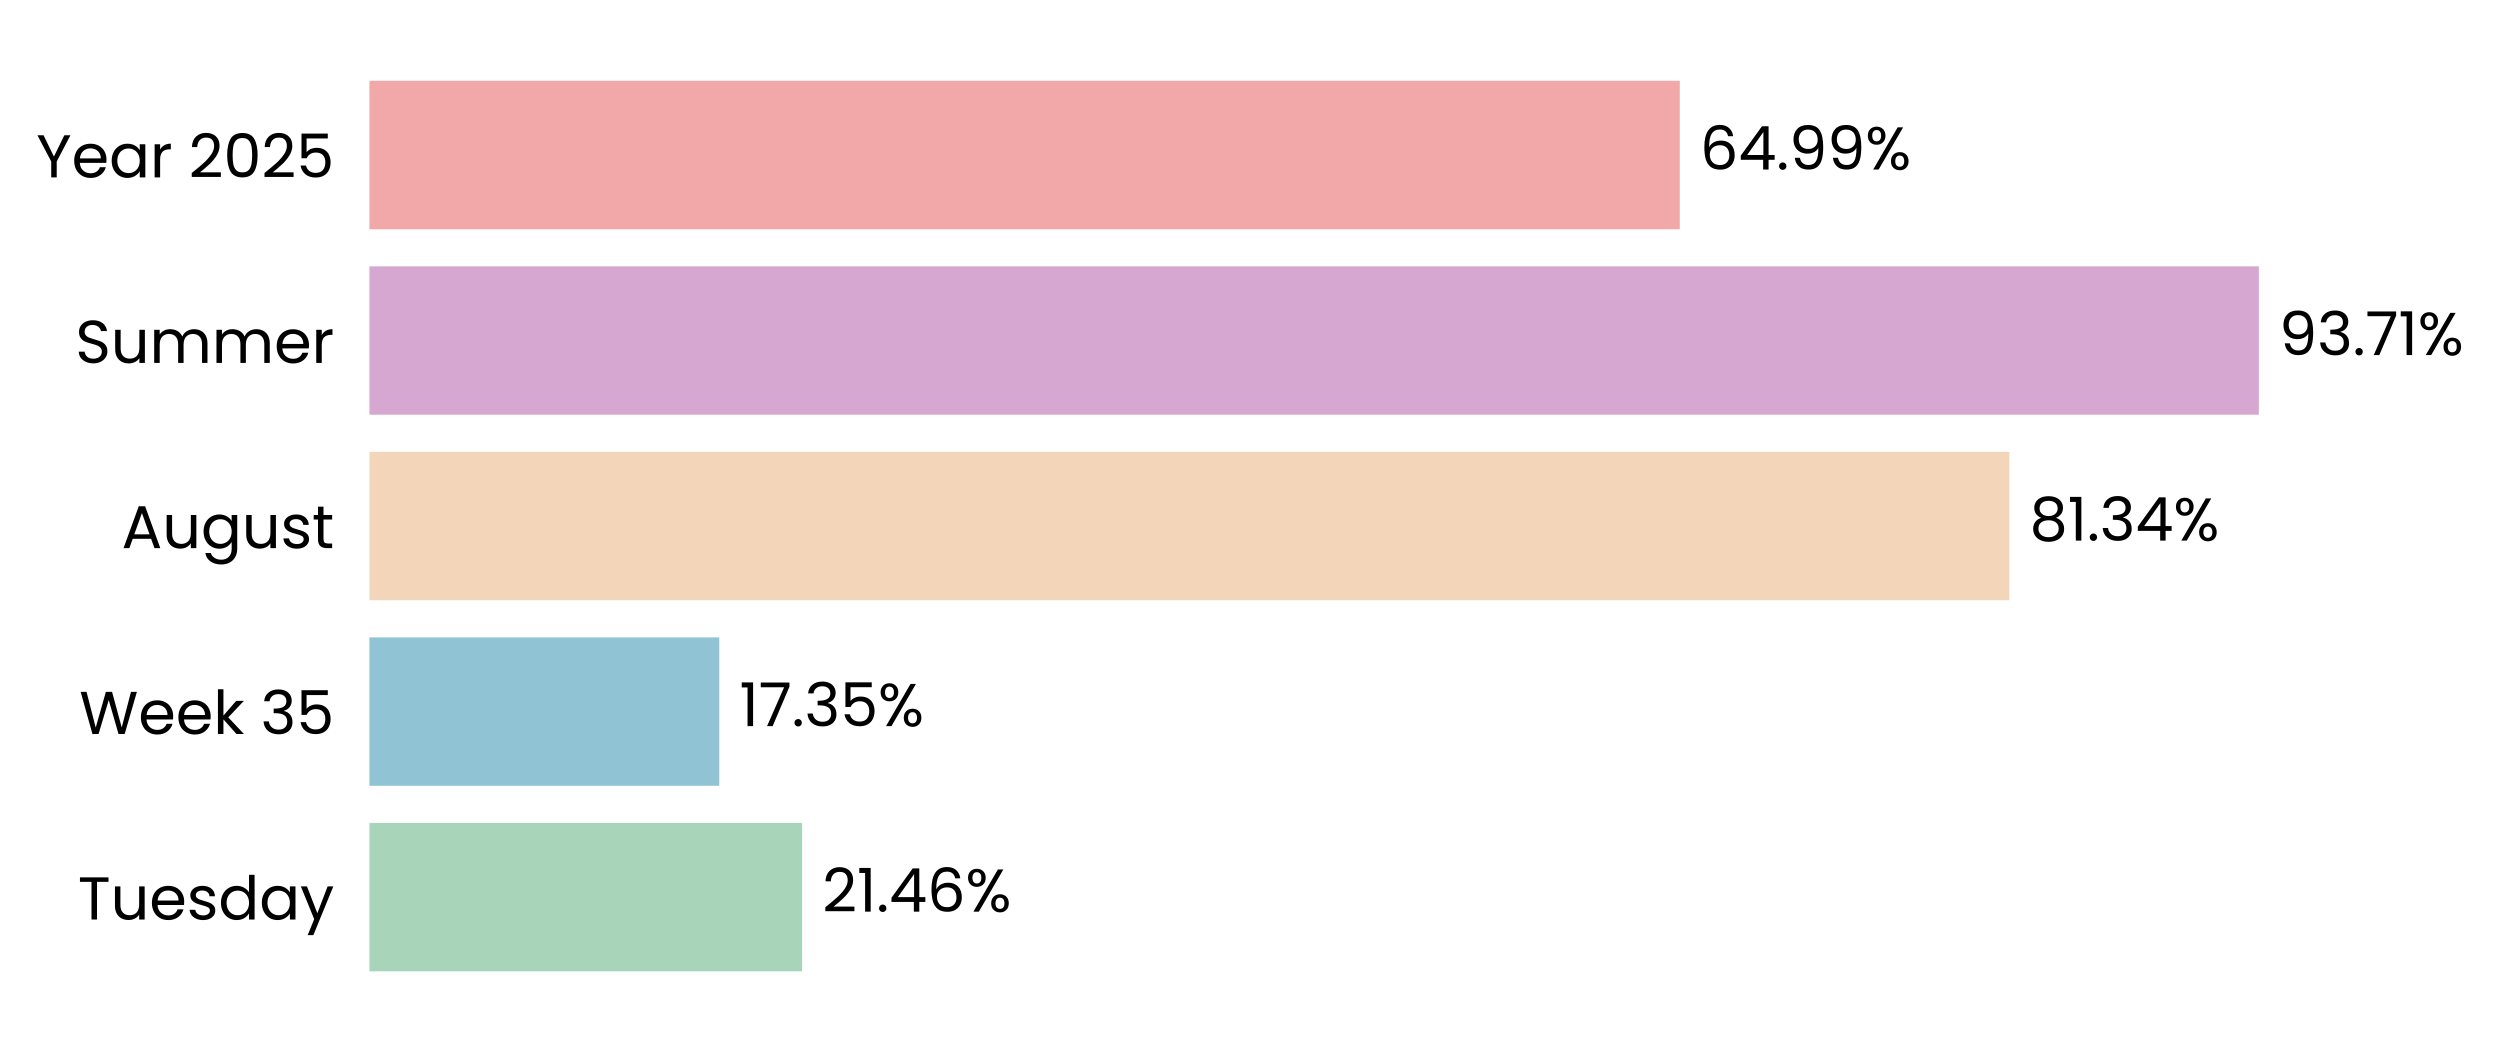
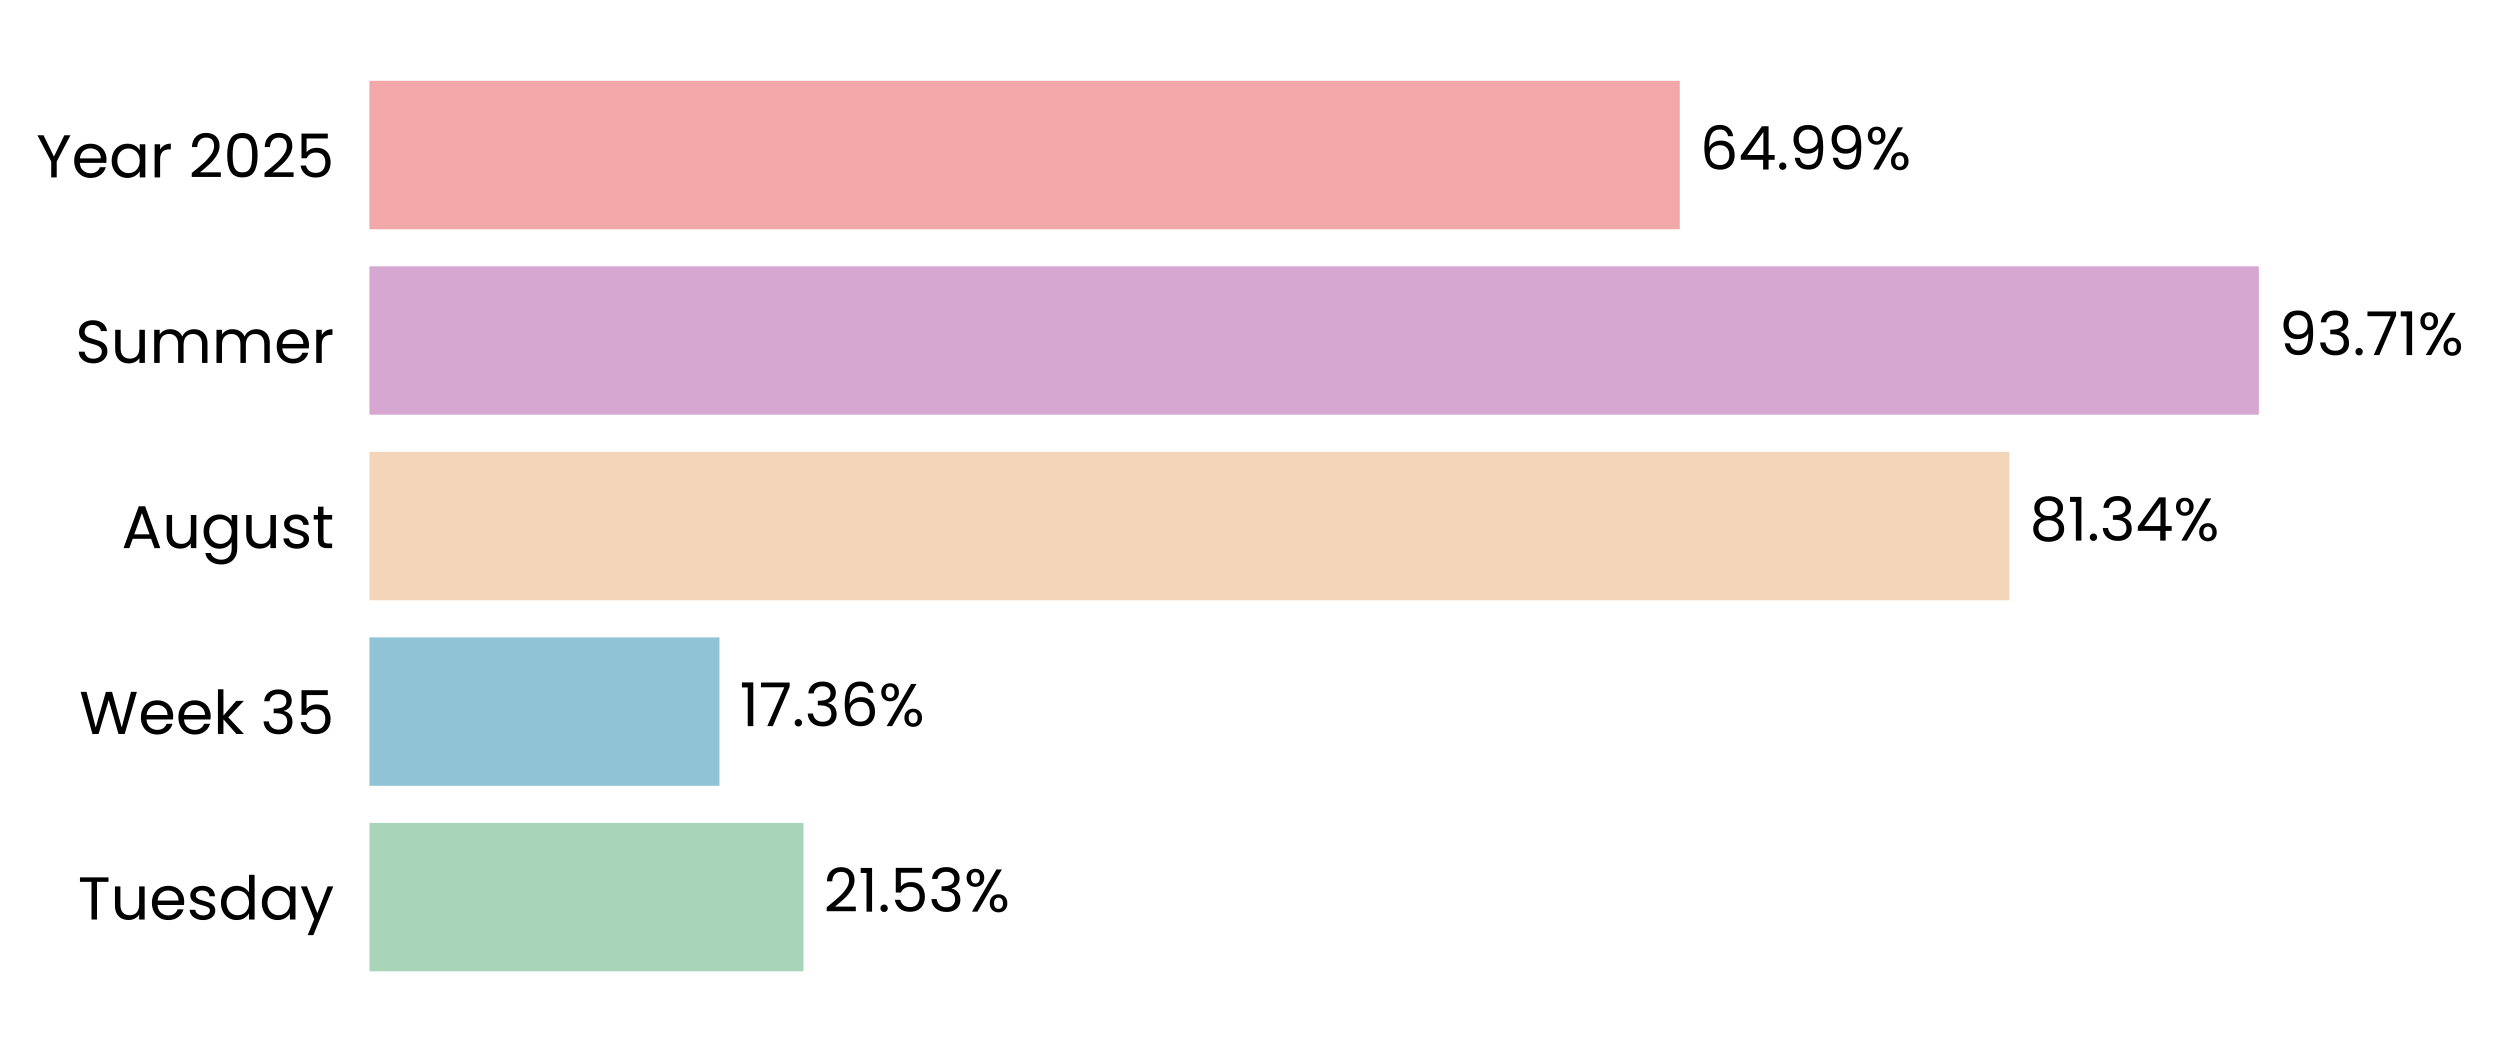
<svg xmlns="http://www.w3.org/2000/svg" xmlns:xlink="http://www.w3.org/1999/xlink" width="496.117pt" height="208.8pt" viewBox="0 0 496.117 208.8" version="1.1">
  <defs>
    <style type="text/css">*{stroke-linejoin: round; stroke-linecap: butt}</style>
  </defs>
  <g id="figure_1">
    <g id="patch_1">
      <path d="M 0 208.8  L 496.117 208.8  L 496.117 0  L 0 0  L 0 208.8  z " style="fill: none" />
    </g>
    <g id="axes_1">
      <g id="patch_2">
-         <path d="M 73.311 201.6  L 473.428 201.6  L 473.428 7.2  L 73.311 7.2  L 73.311 201.6  z " style="fill: none" />
+         <path d="M 73.311 201.6  L 473.425 201.6  L 473.425 7.2  L 73.311 7.2  L 73.311 201.6  z " style="fill: none" />
      </g>
      <g id="patch_3">
-         <path d="M 73.311 192.764  L 159.17 192.764  L 159.17 163.309  L 73.311 163.309  z " clip-path="url(#p625e64114d)" style="fill: #a8d5ba" />
+         <path d="M 73.311 192.764  L 159.447 192.764  L 159.447 163.309  L 73.311 163.309  z " clip-path="url(#pa3576fd5a9)" style="fill: #a8d5ba" />
      </g>
      <g id="patch_4">
-         <path d="M 73.311 155.945  L 142.736 155.945  L 142.736 126.491  L 73.311 126.491  z " clip-path="url(#p625e64114d)" style="fill: #90c3d4" />
+         <path d="M 73.311 155.945  L 142.775 155.945  L 142.775 126.491  L 73.311 126.491  z " clip-path="url(#pa3576fd5a9)" style="fill: #90c3d4" />
      </g>
      <g id="patch_5">
-         <path d="M 73.311 119.127  L 398.756 119.127  L 398.756 89.673  L 73.311 89.673  z " clip-path="url(#p625e64114d)" style="fill: #f3d6ba" />
+         <path d="M 73.311 119.127  L 398.762 119.127  L 398.762 89.673  L 73.311 89.673  z " clip-path="url(#pa3576fd5a9)" style="fill: #f3d6ba" />
      </g>
      <g id="patch_6">
-         <path d="M 73.311 82.309  L 448.267 82.309  L 448.267 52.855  L 73.311 52.855  z " clip-path="url(#p625e64114d)" style="fill: #d6a8d1" />
+         <path d="M 73.311 82.309  L 448.267 82.309  L 448.267 52.855  L 73.311 52.855  z " clip-path="url(#pa3576fd5a9)" style="fill: #d6a8d1" />
      </g>
      <g id="patch_7">
-         <path d="M 73.311 45.491  L 333.348 45.491  L 333.348 16.036  L 73.311 16.036  z " clip-path="url(#p625e64114d)" style="fill: #f2a8a8" />
+         <path d="M 73.311 45.491  L 333.347 45.491  L 333.347 16.036  L 73.311 16.036  z " clip-path="url(#pa3576fd5a9)" style="fill: #f2a8a8" />
      </g>
      <g id="matplotlib.axis_1">
        <g id="ytick_1">
          <g id="text_1">
            <g transform="translate(15.4575 182.4764) scale(0.12 -0.12)">
              <defs>
                <path id="Poppins-Regular-54" d="M 3238 4461  L 3238 3987  L 2022 3987  L 2022 0  L 1440 0  L 1440 3987  L 218 3987  L 218 4461  L 3238 4461  z " transform="scale(0.015625)" />
                <path id="Poppins-Regular-75" d="M 3603 3507  L 3603 0  L 3021 0  L 3021 518  Q 2854 250 2556 99  Q 2259 -51 1901 -51  Q 1491 -51 1164 118  Q 838 288 649 627  Q 461 966 461 1453  L 461 3507  L 1037 3507  L 1037 1530  Q 1037 1011 1299 732  Q 1562 454 2016 454  Q 2483 454 2752 742  Q 3021 1030 3021 1581  L 3021 3507  L 3603 3507  z " transform="scale(0.015625)" />
                <path id="Poppins-Regular-65" d="M 3693 1888  Q 3693 1722 3674 1536  L 870 1536  Q 902 1018 1225 726  Q 1549 435 2010 435  Q 2387 435 2640 611  Q 2893 787 2995 1082  L 3622 1082  Q 3482 576 3059 259  Q 2637 -58 2010 -58  Q 1510 -58 1116 166  Q 723 390 499 803  Q 275 1216 275 1760  Q 275 2304 492 2713  Q 710 3123 1104 3344  Q 1498 3565 2010 3565  Q 2509 3565 2893 3347  Q 3277 3130 3485 2749  Q 3693 2368 3693 1888  z M 3091 2010  Q 3091 2342 2944 2582  Q 2797 2822 2544 2947  Q 2291 3072 1984 3072  Q 1542 3072 1232 2790  Q 922 2509 877 2010  L 3091 2010  z " transform="scale(0.015625)" />
                <path id="Poppins-Regular-73" d="M 1734 -58  Q 1331 -58 1011 80  Q 691 218 505 464  Q 320 710 301 1030  L 902 1030  Q 928 768 1149 601  Q 1370 435 1728 435  Q 2061 435 2253 582  Q 2445 730 2445 954  Q 2445 1184 2240 1296  Q 2035 1408 1606 1517  Q 1216 1619 969 1724  Q 723 1830 547 2038  Q 371 2246 371 2586  Q 371 2854 531 3078  Q 691 3302 985 3433  Q 1280 3565 1658 3565  Q 2240 3565 2598 3270  Q 2957 2976 2982 2464  L 2400 2464  Q 2381 2739 2179 2905  Q 1978 3072 1638 3072  Q 1325 3072 1139 2937  Q 954 2803 954 2586  Q 954 2413 1066 2301  Q 1178 2189 1347 2121  Q 1517 2054 1818 1971  Q 2195 1869 2432 1769  Q 2669 1670 2838 1472  Q 3008 1274 3014 954  Q 3014 666 2854 435  Q 2694 205 2403 73  Q 2112 -58 1734 -58  z " transform="scale(0.015625)" />
                <path id="Poppins-Regular-64" d="M 275 1766  Q 275 2304 492 2710  Q 710 3117 1091 3341  Q 1472 3565 1946 3565  Q 2355 3565 2707 3376  Q 3059 3187 3245 2880  L 3245 4736  L 3834 4736  L 3834 0  L 3245 0  L 3245 659  Q 3072 346 2733 144  Q 2394 -58 1939 -58  Q 1472 -58 1091 172  Q 710 403 492 819  Q 275 1235 275 1766  z M 3245 1760  Q 3245 2157 3085 2451  Q 2925 2746 2653 2902  Q 2381 3059 2054 3059  Q 1728 3059 1459 2905  Q 1190 2752 1030 2457  Q 870 2163 870 1766  Q 870 1363 1030 1065  Q 1190 768 1459 611  Q 1728 454 2054 454  Q 2381 454 2653 611  Q 2925 768 3085 1065  Q 3245 1363 3245 1760  z " transform="scale(0.015625)" />
                <path id="Poppins-Regular-61" d="M 275 1766  Q 275 2304 492 2710  Q 710 3117 1091 3341  Q 1472 3565 1939 3565  Q 2400 3565 2739 3366  Q 3078 3168 3245 2867  L 3245 3507  L 3834 3507  L 3834 0  L 3245 0  L 3245 653  Q 3072 346 2729 144  Q 2387 -58 1933 -58  Q 1466 -58 1088 172  Q 710 403 492 819  Q 275 1235 275 1766  z M 3245 1760  Q 3245 2157 3085 2451  Q 2925 2746 2653 2902  Q 2381 3059 2054 3059  Q 1728 3059 1459 2905  Q 1190 2752 1030 2457  Q 870 2163 870 1766  Q 870 1363 1030 1065  Q 1190 768 1459 611  Q 1728 454 2054 454  Q 2381 454 2653 611  Q 2925 768 3085 1065  Q 3245 1363 3245 1760  z " transform="scale(0.015625)" />
                <path id="Poppins-Regular-79" d="M 3514 3507  L 1402 -1651  L 800 -1651  L 1491 38  L 77 3507  L 723 3507  L 1824 666  L 2912 3507  L 3514 3507  z " transform="scale(0.015625)" />
              </defs>
              <use xlink:href="#Poppins-Regular-54" />
              <use xlink:href="#Poppins-Regular-75" transform="translate(54.09999 0)" />
              <use xlink:href="#Poppins-Regular-65" transform="translate(118.1 0)" />
              <use xlink:href="#Poppins-Regular-73" transform="translate(180.1 0)" />
              <use xlink:href="#Poppins-Regular-64" transform="translate(232.3 0)" />
              <use xlink:href="#Poppins-Regular-61" transform="translate(299.8999 0)" />
              <use xlink:href="#Poppins-Regular-79" transform="translate(367.4999 0)" />
            </g>
          </g>
        </g>
        <g id="ytick_2">
          <g id="text_2">
            <g transform="translate(15.73125 145.6582) scale(0.12 -0.12)">
              <defs>
                <path id="Poppins-Regular-57" d="M 6099 4461  L 4806 0  L 4154 0  L 3117 3590  L 2042 0  L 1395 -6  L 147 4461  L 768 4461  L 1741 678  L 2816 4461  L 3469 4461  L 4493 691  L 5472 4461  L 6099 4461  z " transform="scale(0.015625)" />
                <path id="Poppins-Regular-6b" d="M 2451 0  L 1075 1549  L 1075 0  L 493 0  L 493 4736  L 1075 4736  L 1075 1952  L 2426 3507  L 3238 3507  L 1587 1760  L 3245 0  L 2451 0  z " transform="scale(0.015625)" />
                <path id="Poppins-Regular-20" transform="scale(0.015625)" />
                <path id="Poppins-Regular-33" d="M 384 3462  Q 429 4051 838 4384  Q 1248 4717 1901 4717  Q 2336 4717 2653 4560  Q 2970 4403 3133 4134  Q 3296 3866 3296 3526  Q 3296 3130 3069 2842  Q 2842 2554 2477 2470  L 2477 2438  Q 2893 2336 3136 2035  Q 3379 1734 3379 1248  Q 3379 883 3212 592  Q 3046 301 2713 134  Q 2381 -32 1914 -32  Q 1235 -32 800 323  Q 365 678 314 1331  L 877 1331  Q 922 947 1190 704  Q 1459 461 1907 461  Q 2355 461 2588 694  Q 2822 928 2822 1299  Q 2822 1779 2502 1990  Q 2182 2202 1536 2202  L 1389 2202  L 1389 2688  L 1542 2688  Q 2131 2694 2432 2883  Q 2733 3072 2733 3469  Q 2733 3808 2512 4013  Q 2291 4218 1882 4218  Q 1485 4218 1241 4013  Q 998 3808 954 3462  L 384 3462  z " transform="scale(0.015625)" />
                <path id="Poppins-Regular-35" d="M 3347 4122  L 1101 4122  L 1101 2662  Q 1248 2867 1536 2998  Q 1824 3130 2157 3130  Q 2688 3130 3021 2909  Q 3354 2688 3498 2339  Q 3642 1990 3642 1600  Q 3642 1139 3469 774  Q 3296 410 2941 198  Q 2586 -13 2061 -13  Q 1389 -13 973 332  Q 557 678 467 1254  L 1037 1254  Q 1120 890 1389 685  Q 1658 480 2067 480  Q 2573 480 2829 784  Q 3085 1088 3085 1587  Q 3085 2086 2829 2358  Q 2573 2630 2074 2630  Q 1734 2630 1481 2467  Q 1229 2304 1114 2022  L 563 2022  L 563 4634  L 3347 4634  L 3347 4122  z " transform="scale(0.015625)" />
              </defs>
              <use xlink:href="#Poppins-Regular-57" />
              <use xlink:href="#Poppins-Regular-65" transform="translate(97.59999 0)" />
              <use xlink:href="#Poppins-Regular-65" transform="translate(159.6 0)" />
              <use xlink:href="#Poppins-Regular-6b" transform="translate(221.6 0)" />
              <use xlink:href="#Poppins-Regular-20" transform="translate(273.0999 0)" />
              <use xlink:href="#Poppins-Regular-33" transform="translate(299.7999 0)" />
              <use xlink:href="#Poppins-Regular-35" transform="translate(358.6999 0)" />
            </g>
          </g>
        </g>
        <g id="ytick_3">
          <g id="text_3">
            <g transform="translate(24.11812 108.78) scale(0.12 -0.12)">
              <defs>
                <path id="Poppins-Regular-41" d="M 3130 992  L 1184 992  L 826 0  L 211 0  L 1824 4435  L 2496 4435  L 4102 0  L 3488 0  L 3130 992  z M 2963 1466  L 2157 3718  L 1350 1466  L 2963 1466  z " transform="scale(0.015625)" />
                <path id="Poppins-Regular-67" d="M 1939 3565  Q 2394 3565 2736 3366  Q 3078 3168 3245 2867  L 3245 3507  L 3834 3507  L 3834 -77  Q 3834 -557 3629 -931  Q 3424 -1306 3043 -1517  Q 2662 -1728 2157 -1728  Q 1466 -1728 1005 -1401  Q 544 -1075 461 -512  L 1037 -512  Q 1133 -832 1433 -1027  Q 1734 -1222 2157 -1222  Q 2637 -1222 2941 -921  Q 3245 -621 3245 -77  L 3245 659  Q 3072 352 2733 147  Q 2394 -58 1939 -58  Q 1472 -58 1091 172  Q 710 403 492 819  Q 275 1235 275 1766  Q 275 2304 492 2710  Q 710 3117 1091 3341  Q 1472 3565 1939 3565  z M 3245 1760  Q 3245 2157 3085 2451  Q 2925 2746 2653 2902  Q 2381 3059 2054 3059  Q 1728 3059 1459 2905  Q 1190 2752 1030 2457  Q 870 2163 870 1766  Q 870 1363 1030 1065  Q 1190 768 1459 611  Q 1728 454 2054 454  Q 2381 454 2653 611  Q 2925 768 3085 1065  Q 3245 1363 3245 1760  z " transform="scale(0.015625)" />
                <path id="Poppins-Regular-74" d="M 1203 3027  L 1203 960  Q 1203 704 1312 598  Q 1421 493 1690 493  L 2118 493  L 2118 0  L 1594 0  Q 1107 0 864 224  Q 621 448 621 960  L 621 3027  L 166 3027  L 166 3507  L 621 3507  L 621 4390  L 1203 4390  L 1203 3507  L 2118 3507  L 2118 3027  L 1203 3027  z " transform="scale(0.015625)" />
              </defs>
              <use xlink:href="#Poppins-Regular-41" />
              <use xlink:href="#Poppins-Regular-75" transform="translate(67.39999 0)" />
              <use xlink:href="#Poppins-Regular-67" transform="translate(131.4 0)" />
              <use xlink:href="#Poppins-Regular-75" transform="translate(199 0)" />
              <use xlink:href="#Poppins-Regular-73" transform="translate(263 0)" />
              <use xlink:href="#Poppins-Regular-74" transform="translate(315.2 0)" />
            </g>
          </g>
        </g>
        <g id="ytick_4">
          <g id="text_4">
            <g transform="translate(14.95125 72.02182) scale(0.12 -0.12)">
              <defs>
                <path id="Poppins-Regular-53" d="M 1907 -45  Q 1466 -45 1117 112  Q 768 269 569 547  Q 371 826 365 1190  L 986 1190  Q 1018 877 1245 662  Q 1472 448 1907 448  Q 2323 448 2563 656  Q 2803 864 2803 1190  Q 2803 1446 2662 1606  Q 2522 1766 2310 1849  Q 2099 1933 1741 2029  Q 1299 2144 1033 2259  Q 768 2374 579 2620  Q 390 2867 390 3283  Q 390 3648 576 3929  Q 762 4211 1098 4364  Q 1434 4518 1869 4518  Q 2496 4518 2896 4204  Q 3296 3891 3347 3373  L 2707 3373  Q 2675 3629 2438 3824  Q 2202 4019 1811 4019  Q 1446 4019 1216 3830  Q 986 3642 986 3302  Q 986 3059 1123 2905  Q 1261 2752 1462 2672  Q 1664 2592 2029 2490  Q 2470 2368 2739 2249  Q 3008 2131 3200 1884  Q 3392 1638 3392 1216  Q 3392 890 3219 602  Q 3046 314 2707 134  Q 2368 -45 1907 -45  z " transform="scale(0.015625)" />
                <path id="Poppins-Regular-6d" d="M 4710 3571  Q 5120 3571 5440 3401  Q 5760 3232 5945 2893  Q 6131 2554 6131 2067  L 6131 0  L 5555 0  L 5555 1984  Q 5555 2509 5296 2787  Q 5037 3066 4595 3066  Q 4141 3066 3872 2774  Q 3603 2483 3603 1933  L 3603 0  L 3027 0  L 3027 1984  Q 3027 2509 2768 2787  Q 2509 3066 2067 3066  Q 1613 3066 1344 2774  Q 1075 2483 1075 1933  L 1075 0  L 493 0  L 493 3507  L 1075 3507  L 1075 3002  Q 1248 3277 1539 3424  Q 1830 3571 2182 3571  Q 2624 3571 2963 3372  Q 3302 3174 3469 2790  Q 3616 3162 3955 3366  Q 4294 3571 4710 3571  z " transform="scale(0.015625)" />
                <path id="Poppins-Regular-72" d="M 1075 2938  Q 1229 3238 1513 3404  Q 1798 3571 2208 3571  L 2208 2970  L 2054 2970  Q 1075 2970 1075 1907  L 1075 0  L 493 0  L 493 3507  L 1075 3507  L 1075 2938  z " transform="scale(0.015625)" />
              </defs>
              <use xlink:href="#Poppins-Regular-53" />
              <use xlink:href="#Poppins-Regular-75" transform="translate(58.7 0)" />
              <use xlink:href="#Poppins-Regular-6d" transform="translate(122.7 0)" />
              <use xlink:href="#Poppins-Regular-6d" transform="translate(225.7 0)" />
              <use xlink:href="#Poppins-Regular-65" transform="translate(328.7 0)" />
              <use xlink:href="#Poppins-Regular-72" transform="translate(390.6999 0)" />
            </g>
          </g>
        </g>
        <g id="ytick_5">
          <g id="text_5">
            <g transform="translate(7.2 35.20364) scale(0.12 -0.12)">
              <defs>
                <path id="Poppins-Regular-59" d="M 3616 4461  L 2163 1683  L 2163 0  L 1581 0  L 1581 1683  L 122 4461  L 768 4461  L 1869 2202  L 2970 4461  L 3616 4461  z " transform="scale(0.015625)" />
                <path id="Poppins-Regular-32" d="M 326 467  Q 1139 1120 1600 1539  Q 2061 1958 2377 2416  Q 2694 2874 2694 3315  Q 2694 3731 2492 3971  Q 2291 4211 1843 4211  Q 1408 4211 1168 3939  Q 928 3667 909 3213  L 346 3213  Q 371 3930 780 4320  Q 1190 4710 1837 4710  Q 2496 4710 2883 4345  Q 3270 3981 3270 3341  Q 3270 2810 2953 2307  Q 2637 1805 2233 1424  Q 1830 1043 1203 538  L 3405 538  L 3405 51  L 326 51  L 326 467  z " transform="scale(0.015625)" />
                <path id="Poppins-Regular-30" d="M 397 2362  Q 397 3462 755 4080  Q 1114 4698 2010 4698  Q 2899 4698 3257 4080  Q 3616 3462 3616 2362  Q 3616 1242 3257 621  Q 2899 0 2010 0  Q 1114 0 755 621  Q 397 1242 397 2362  z M 3040 2362  Q 3040 2918 2966 3305  Q 2893 3693 2665 3929  Q 2438 4166 2010 4166  Q 1574 4166 1347 3929  Q 1120 3693 1046 3305  Q 973 2918 973 2362  Q 973 1786 1046 1395  Q 1120 1005 1347 768  Q 1574 531 2010 531  Q 2438 531 2665 768  Q 2893 1005 2966 1395  Q 3040 1786 3040 2362  z " transform="scale(0.015625)" />
              </defs>
              <use xlink:href="#Poppins-Regular-59" />
              <use xlink:href="#Poppins-Regular-65" transform="translate(58.39999 0)" />
              <use xlink:href="#Poppins-Regular-61" transform="translate(120.4 0)" />
              <use xlink:href="#Poppins-Regular-72" transform="translate(188 0)" />
              <use xlink:href="#Poppins-Regular-20" transform="translate(225.3 0)" />
              <use xlink:href="#Poppins-Regular-32" transform="translate(252 0)" />
              <use xlink:href="#Poppins-Regular-30" transform="translate(309.4999 0)" />
              <use xlink:href="#Poppins-Regular-32" transform="translate(372.2999 0)" />
              <use xlink:href="#Poppins-Regular-35" transform="translate(429.7999 0)" />
            </g>
          </g>
        </g>
      </g>
      <g id="text_6">
-         <g transform="translate(163.1708 180.9164) scale(0.12 -0.12)">
+         <g transform="translate(163.448 180.9164) scale(0.12 -0.12)">
          <defs>
            <path id="Poppins-Regular-31" d="M 243 4096  L 243 4627  L 1446 4627  L 1446 0  L 858 0  L 858 4096  L 243 4096  z " transform="scale(0.015625)" />
            <path id="Poppins-Regular-2e" d="M 678 -38  Q 512 -38 397 77  Q 282 192 282 358  Q 282 525 397 640  Q 512 755 678 755  Q 838 755 950 640  Q 1062 525 1062 358  Q 1062 192 950 77  Q 838 -38 678 -38  z " transform="scale(0.015625)" />
-             <path id="Poppins-Regular-34" d="M 256 1030  L 256 1472  L 2502 4582  L 3200 4582  L 3200 1536  L 3840 1536  L 3840 1030  L 3200 1030  L 3200 0  L 2624 0  L 2624 1030  L 256 1030  z M 2650 3974  L 928 1536  L 2650 1536  L 2650 3974  z " transform="scale(0.015625)" />
-             <path id="Poppins-Regular-36" d="M 2976 3526  Q 2835 4237 2099 4237  Q 1530 4237 1248 3798  Q 966 3360 973 2355  Q 1120 2688 1462 2877  Q 1805 3066 2227 3066  Q 2886 3066 3280 2656  Q 3674 2246 3674 1523  Q 3674 1088 3504 742  Q 3334 397 2992 192  Q 2650 -13 2163 -13  Q 1504 -13 1133 281  Q 762 576 614 1094  Q 467 1613 467 2374  Q 467 4723 2106 4723  Q 2733 4723 3091 4384  Q 3450 4045 3514 3526  L 2976 3526  z M 2106 2573  Q 1830 2573 1587 2461  Q 1344 2349 1193 2121  Q 1043 1894 1043 1568  Q 1043 1082 1324 778  Q 1606 474 2131 474  Q 2579 474 2844 752  Q 3110 1030 3110 1504  Q 3110 2003 2854 2288  Q 2598 2573 2106 2573  z " transform="scale(0.015625)" />
            <path id="Poppins-Regular-25" d="M 269 3584  Q 269 4019 531 4278  Q 794 4538 1203 4538  Q 1613 4538 1875 4278  Q 2138 4019 2138 3584  Q 2138 3142 1875 2883  Q 1613 2624 1203 2624  Q 794 2624 531 2883  Q 269 3142 269 3584  z M 4006 4467  L 1414 0  L 838 0  L 3430 4467  L 4006 4467  z M 1203 4179  Q 986 4179 861 4028  Q 736 3878 736 3584  Q 736 3290 861 3136  Q 986 2982 1203 2982  Q 1421 2982 1549 3139  Q 1677 3296 1677 3584  Q 1677 3878 1549 4028  Q 1421 4179 1203 4179  z M 2720 883  Q 2720 1325 2982 1584  Q 3245 1843 3654 1843  Q 4064 1843 4323 1584  Q 4582 1325 4582 883  Q 4582 448 4323 185  Q 4064 -77 3654 -77  Q 3245 -77 2982 182  Q 2720 442 2720 883  z M 3648 1478  Q 3430 1478 3302 1328  Q 3174 1178 3174 883  Q 3174 595 3302 444  Q 3430 294 3648 294  Q 3866 294 3994 444  Q 4122 595 4122 883  Q 4122 1178 3994 1328  Q 3866 1478 3648 1478  z " transform="scale(0.015625)" />
          </defs>
          <use xlink:href="#Poppins-Regular-32" />
          <use xlink:href="#Poppins-Regular-31" transform="translate(57.49999 0)" />
          <use xlink:href="#Poppins-Regular-2e" transform="translate(89.49997 0)" />
-           <use xlink:href="#Poppins-Regular-34" transform="translate(110.5 0)" />
-           <use xlink:href="#Poppins-Regular-36" transform="translate(173.3999 0)" />
-           <use xlink:href="#Poppins-Regular-25" transform="translate(236.8999 0)" />
+           <use xlink:href="#Poppins-Regular-35" transform="translate(110.5 0)" />
+           <use xlink:href="#Poppins-Regular-33" transform="translate(173.2999 0)" />
+           <use xlink:href="#Poppins-Regular-25" transform="translate(232.1999 0)" />
        </g>
      </g>
      <g id="text_7">
-         <g transform="translate(146.7375 144.0982) scale(0.12 -0.12)">
+         <g transform="translate(146.7766 144.0982) scale(0.12 -0.12)">
          <defs>
            <path id="Poppins-Regular-37" d="M 3245 4173  L 1466 0  L 877 0  L 2682 4115  L 211 4115  L 211 4614  L 3245 4614  L 3245 4173  z " transform="scale(0.015625)" />
+             <path id="Poppins-Regular-36" d="M 2976 3526  Q 2835 4237 2099 4237  Q 1530 4237 1248 3798  Q 966 3360 973 2355  Q 1120 2688 1462 2877  Q 1805 3066 2227 3066  Q 2886 3066 3280 2656  Q 3674 2246 3674 1523  Q 3674 1088 3504 742  Q 3334 397 2992 192  Q 2650 -13 2163 -13  Q 1504 -13 1133 281  Q 762 576 614 1094  Q 467 1613 467 2374  Q 467 4723 2106 4723  Q 2733 4723 3091 4384  Q 3450 4045 3514 3526  L 2976 3526  z M 2106 2573  Q 1830 2573 1587 2461  Q 1344 2349 1193 2121  Q 1043 1894 1043 1568  Q 1043 1082 1324 778  Q 1606 474 2131 474  Q 2579 474 2844 752  Q 3110 1030 3110 1504  Q 3110 2003 2854 2288  Q 2598 2573 2106 2573  z " transform="scale(0.015625)" />
          </defs>
          <use xlink:href="#Poppins-Regular-31" />
          <use xlink:href="#Poppins-Regular-37" transform="translate(31.99998 0)" />
          <use xlink:href="#Poppins-Regular-2e" transform="translate(86.59998 0)" />
          <use xlink:href="#Poppins-Regular-33" transform="translate(107.6 0)" />
-           <use xlink:href="#Poppins-Regular-35" transform="translate(166.5 0)" />
-           <use xlink:href="#Poppins-Regular-25" transform="translate(229.2999 0)" />
+           <use xlink:href="#Poppins-Regular-36" transform="translate(166.5 0)" />
+           <use xlink:href="#Poppins-Regular-25" transform="translate(229.9999 0)" />
        </g>
      </g>
      <g id="text_8">
-         <g transform="translate(402.7569 107.28) scale(0.12 -0.12)">
+         <g transform="translate(402.7635 107.28) scale(0.12 -0.12)">
          <defs>
            <path id="Poppins-Regular-38" d="M 1242 2406  Q 883 2547 691 2816  Q 499 3085 499 3469  Q 499 3814 672 4092  Q 845 4371 1187 4534  Q 1530 4698 2016 4698  Q 2502 4698 2844 4534  Q 3187 4371 3363 4092  Q 3539 3814 3539 3469  Q 3539 3098 3340 2819  Q 3142 2541 2797 2406  Q 3194 2285 3427 1981  Q 3661 1677 3661 1248  Q 3661 832 3456 521  Q 3251 211 2876 41  Q 2502 -128 2016 -128  Q 1530 -128 1162 41  Q 794 211 589 521  Q 384 832 384 1248  Q 384 1677 614 1984  Q 845 2291 1242 2406  z M 2976 3398  Q 2976 3789 2720 4000  Q 2464 4211 2016 4211  Q 1574 4211 1318 4000  Q 1062 3789 1062 3392  Q 1062 3034 1328 2816  Q 1594 2598 2016 2598  Q 2445 2598 2710 2819  Q 2976 3040 2976 3398  z M 2016 2150  Q 1542 2150 1241 1929  Q 941 1709 941 1267  Q 941 858 1232 608  Q 1523 358 2016 358  Q 2509 358 2797 608  Q 3085 858 3085 1267  Q 3085 1696 2790 1923  Q 2496 2150 2016 2150  z " transform="scale(0.015625)" />
+             <path id="Poppins-Regular-34" d="M 256 1030  L 256 1472  L 2502 4582  L 3200 4582  L 3200 1536  L 3840 1536  L 3840 1030  L 3200 1030  L 3200 0  L 2624 0  L 2624 1030  L 256 1030  z M 2650 3974  L 928 1536  L 2650 1536  L 2650 3974  z " transform="scale(0.015625)" />
          </defs>
          <use xlink:href="#Poppins-Regular-38" />
          <use xlink:href="#Poppins-Regular-31" transform="translate(63.09999 0)" />
          <use xlink:href="#Poppins-Regular-2e" transform="translate(95.09998 0)" />
          <use xlink:href="#Poppins-Regular-33" transform="translate(116.1 0)" />
          <use xlink:href="#Poppins-Regular-34" transform="translate(175 0)" />
          <use xlink:href="#Poppins-Regular-25" transform="translate(237.8999 0)" />
        </g>
      </g>
      <g id="text_9">
-         <g transform="translate(452.268 70.46182) scale(0.12 -0.12)">
+         <g transform="translate(452.2682 70.46182) scale(0.12 -0.12)">
          <defs>
            <path id="Poppins-Regular-39" d="M 1146 1242  Q 1210 877 1443 678  Q 1677 480 2074 480  Q 2605 480 2857 896  Q 3110 1312 3098 2298  Q 2963 2010 2649 1846  Q 2336 1683 1952 1683  Q 1523 1683 1187 1859  Q 851 2035 659 2374  Q 467 2714 467 3194  Q 467 3878 864 4297  Q 1261 4717 1990 4717  Q 2886 4717 3248 4134  Q 3610 3552 3610 2400  Q 3610 1594 3466 1069  Q 3322 544 2979 269  Q 2637 -6 2042 -6  Q 1389 -6 1024 346  Q 659 698 608 1242  L 1146 1242  z M 2048 2176  Q 2477 2176 2752 2441  Q 3027 2707 3027 3162  Q 3027 3642 2758 3936  Q 2490 4230 2003 4230  Q 1555 4230 1289 3948  Q 1024 3667 1024 3206  Q 1024 2739 1286 2457  Q 1549 2176 2048 2176  z " transform="scale(0.015625)" />
          </defs>
          <use xlink:href="#Poppins-Regular-39" />
          <use xlink:href="#Poppins-Regular-33" transform="translate(62.99999 0)" />
          <use xlink:href="#Poppins-Regular-2e" transform="translate(121.9 0)" />
          <use xlink:href="#Poppins-Regular-37" transform="translate(142.9 0)" />
          <use xlink:href="#Poppins-Regular-31" transform="translate(197.5 0)" />
          <use xlink:href="#Poppins-Regular-25" transform="translate(229.4999 0)" />
        </g>
      </g>
      <g id="text_10">
-         <g transform="translate(337.3496 33.64364) scale(0.12 -0.12)">
+         <g transform="translate(337.3484 33.64364) scale(0.12 -0.12)">
          <use xlink:href="#Poppins-Regular-36" />
          <use xlink:href="#Poppins-Regular-34" transform="translate(63.49999 0)" />
          <use xlink:href="#Poppins-Regular-2e" transform="translate(126.4 0)" />
          <use xlink:href="#Poppins-Regular-39" transform="translate(147.4 0)" />
          <use xlink:href="#Poppins-Regular-39" transform="translate(210.3999 0)" />
          <use xlink:href="#Poppins-Regular-25" transform="translate(273.3999 0)" />
        </g>
      </g>
    </g>
  </g>
  <defs>
-     <clipPath id="p625e64114d">
-       <rect x="73.311" y="7.2" width="400.117" height="194.4" />
+     <clipPath id="pa3576fd5a9">
+       <rect x="73.311" y="7.2" width="400.114" height="194.4" />
    </clipPath>
  </defs>
</svg>
